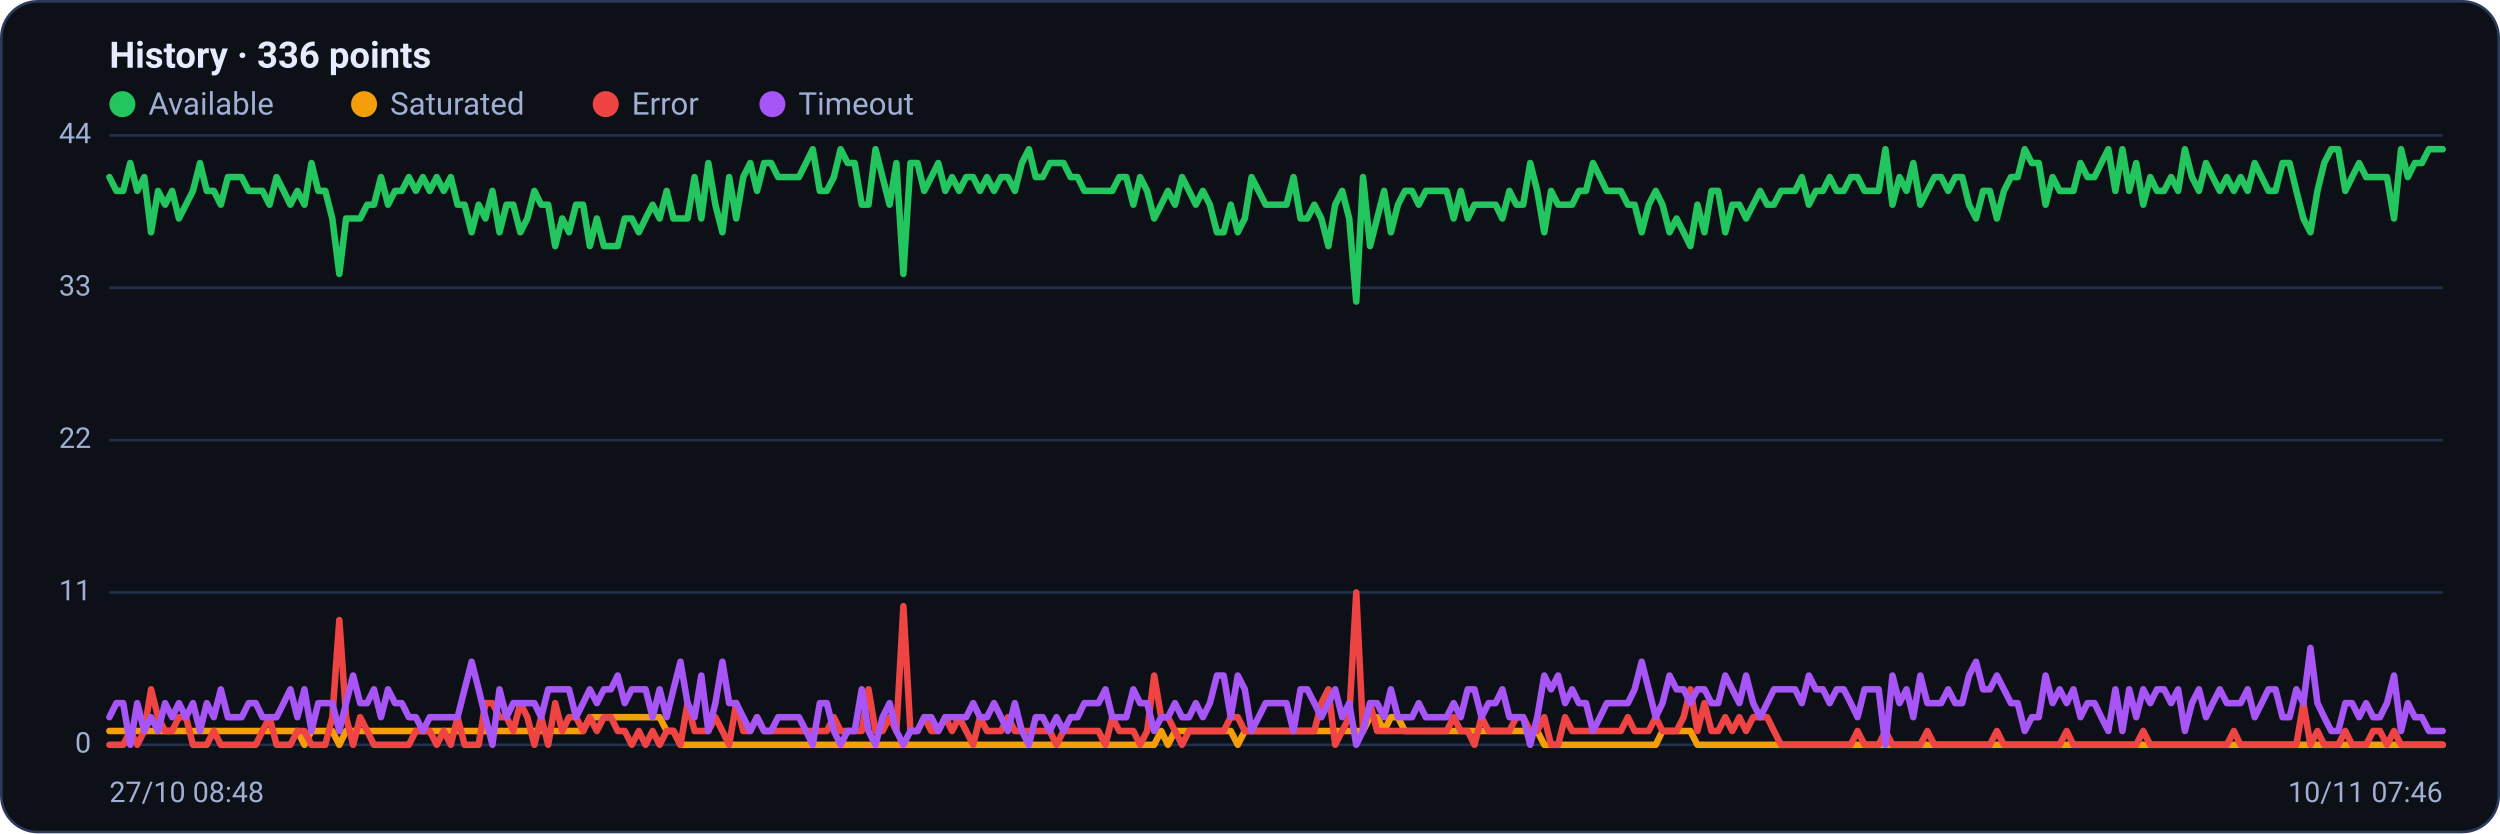
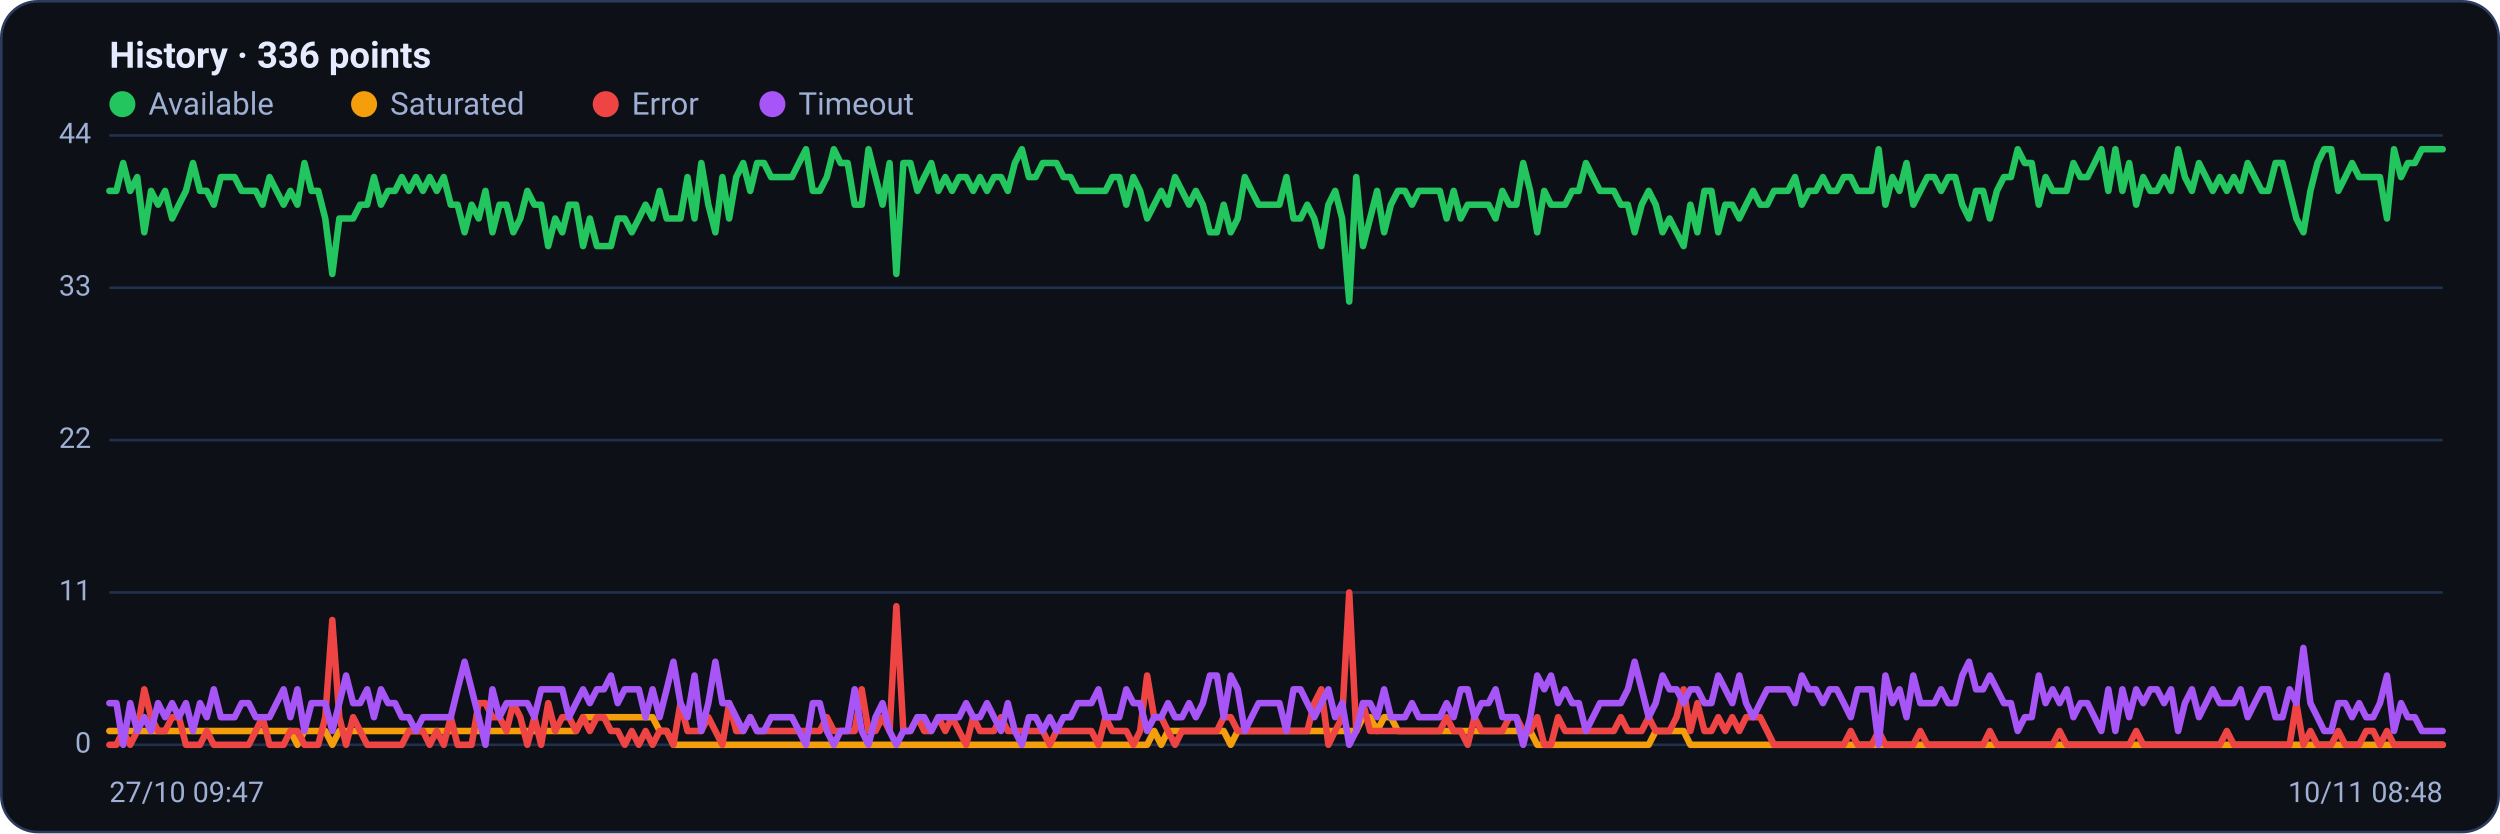
<svg xmlns="http://www.w3.org/2000/svg" viewBox="0 0 960 320" width="960" height="320" font-family="Segoe UI, system-ui, -apple-system, Roboto, Helvetica, Arial, sans-serif" role="img" aria-label="Availability history per region">
  <rect x="0.5" y="0.5" width="959" height="319" rx="14" fill="#0d1117" stroke="#2c3a5e" />
  <text x="42" y="26" font-size="14" font-weight="600" fill="#e6ecff">History · 336 points</text>
  <circle cx="47" cy="40" r="5" fill="#22c55e" />
  <text x="57" y="44" font-size="12" fill="#9fb0d4">Available</text>
  <circle cx="139.8" cy="40" r="5" fill="#f59e0b" />
  <text x="149.8" y="44" font-size="12" fill="#9fb0d4">Saturated</text>
  <circle cx="232.6" cy="40" r="5" fill="#ef4444" />
  <text x="242.6" y="44" font-size="12" fill="#9fb0d4">Error</text>
  <circle cx="296.6" cy="40" r="5" fill="#a855f7" />
  <text x="306.6" y="44" font-size="12" fill="#9fb0d4">Timeout</text>
  <line x1="42" y1="286.0" x2="938" y2="286.0" stroke="#21304f" stroke-width="1" />
  <text x="35" y="289.0" text-anchor="end" font-size="11" fill="#9fb0d4">0</text>
  <line x1="42" y1="227.5" x2="938" y2="227.5" stroke="#21304f" stroke-width="1" />
  <text x="35" y="230.5" text-anchor="end" font-size="11" fill="#9fb0d4">11</text>
  <line x1="42" y1="169.0" x2="938" y2="169.0" stroke="#21304f" stroke-width="1" />
  <text x="35" y="172.0" text-anchor="end" font-size="11" fill="#9fb0d4">22</text>
  <line x1="42" y1="110.5" x2="938" y2="110.5" stroke="#21304f" stroke-width="1" />
  <text x="35" y="113.5" text-anchor="end" font-size="11" fill="#9fb0d4">33</text>
  <line x1="42" y1="52.0" x2="938" y2="52.0" stroke="#21304f" stroke-width="1" />
  <text x="35" y="55.0" text-anchor="end" font-size="11" fill="#9fb0d4">44</text>
-   <polyline fill="none" stroke="#22c55e" stroke-width="2.5" stroke-linejoin="round" stroke-linecap="round" points="42.0,68.0 44.7,73.3 47.3,73.3 50.0,62.6 52.7,73.3 55.4,68.0 58.0,89.2 60.7,73.3 63.4,78.6 66.1,73.3 68.7,83.9 71.4,78.6 74.1,73.3 76.8,62.6 79.4,73.3 82.1,73.3 84.8,78.6 87.5,68.0 90.1,68.0 92.8,68.0 95.5,73.3 98.2,73.3 100.8,73.3 103.5,78.6 106.2,68.0 108.9,73.3 111.5,78.6 114.2,73.3 116.9,78.6 119.6,62.6 122.2,73.3 124.9,73.3 127.6,83.9 130.3,105.2 132.9,83.9 135.6,83.9 138.3,83.9 141.0,78.6 143.6,78.6 146.3,68.0 149.0,78.6 151.7,73.3 154.3,73.3 157.0,68.0 159.7,73.3 162.4,68.0 165.0,73.3 167.7,68.0 170.4,73.3 173.1,68.0 175.7,78.6 178.4,78.6 181.1,89.2 183.8,78.6 186.4,83.9 189.1,73.3 191.8,89.2 194.5,78.6 197.1,78.6 199.8,89.2 202.5,83.9 205.2,73.3 207.8,78.6 210.5,78.6 213.2,94.5 215.9,83.9 218.5,89.2 221.2,78.6 223.9,78.6 226.5,94.5 229.2,83.9 231.9,94.5 234.6,94.5 237.2,94.5 239.9,83.9 242.6,83.9 245.3,89.2 247.9,83.9 250.6,78.6 253.3,83.9 256.0,73.3 258.6,83.9 261.3,83.9 264.0,83.9 266.7,68.0 269.3,83.9 272.0,62.6 274.7,78.6 277.4,89.2 280.0,68.0 282.7,83.9 285.4,68.0 288.1,62.6 290.7,73.3 293.4,62.6 296.1,62.6 298.8,68.0 301.4,68.0 304.1,68.0 306.8,68.0 309.5,62.6 312.1,57.3 314.8,73.3 317.5,73.3 320.2,68.0 322.8,57.3 325.5,62.6 328.2,62.6 330.9,78.6 333.5,78.6 336.2,57.3 338.9,68.0 341.6,78.6 344.2,62.6 346.9,105.2 349.6,62.6 352.3,62.6 354.9,73.3 357.6,68.0 360.3,62.6 363.0,73.3 365.6,68.0 368.3,73.3 371.0,68.0 373.7,68.0 376.3,73.3 379.0,68.0 381.7,73.3 384.4,68.0 387.0,68.0 389.7,73.3 392.4,62.6 395.1,57.3 397.7,68.0 400.4,68.0 403.1,62.6 405.7,62.6 408.4,62.6 411.1,68.0 413.8,68.0 416.4,73.3 419.1,73.3 421.8,73.3 424.5,73.3 427.1,73.3 429.8,68.0 432.5,68.0 435.2,78.6 437.8,68.0 440.5,73.3 443.2,83.9 445.9,78.6 448.5,73.3 451.2,78.6 453.9,68.0 456.6,73.3 459.2,78.6 461.9,73.3 464.6,78.6 467.3,89.2 469.9,89.2 472.6,78.6 475.3,89.2 478.0,83.9 480.6,68.0 483.3,73.3 486.0,78.6 488.7,78.6 491.3,78.6 494.0,78.6 496.7,68.0 499.4,83.9 502.0,83.9 504.7,78.6 507.4,83.9 510.1,94.5 512.7,78.6 515.4,73.3 518.1,83.9 520.8,115.8 523.4,68.0 526.1,94.5 528.8,83.9 531.5,73.3 534.1,89.2 536.8,78.6 539.5,73.3 542.2,73.3 544.8,78.6 547.5,73.3 550.2,73.3 552.9,73.3 555.5,73.3 558.2,83.9 560.9,73.3 563.6,83.9 566.2,78.6 568.9,78.6 571.6,78.6 574.3,78.6 576.9,83.9 579.6,73.3 582.3,78.6 584.9,78.6 587.6,62.6 590.3,73.3 593.0,89.2 595.6,73.3 598.3,78.6 601.0,78.6 603.7,78.6 606.3,73.3 609.0,73.3 611.7,62.6 614.4,68.0 617.0,73.3 619.7,73.3 622.4,73.3 625.1,78.6 627.7,78.6 630.4,89.2 633.1,78.6 635.8,73.3 638.4,78.6 641.1,89.2 643.8,83.9 646.5,89.2 649.1,94.5 651.8,78.6 654.5,89.2 657.2,73.3 659.8,73.3 662.5,89.2 665.2,78.6 667.9,78.6 670.5,83.9 673.2,78.6 675.9,73.3 678.6,78.6 681.2,78.6 683.9,73.3 686.6,73.3 689.3,73.3 691.9,68.0 694.6,78.6 697.3,73.3 700.0,73.3 702.6,68.0 705.3,73.3 708.0,73.3 710.7,68.0 713.3,68.0 716.0,73.3 718.7,73.3 721.4,73.3 724.0,57.3 726.7,78.6 729.4,68.0 732.1,73.3 734.7,62.6 737.4,78.6 740.1,73.3 742.8,68.0 745.4,68.0 748.1,73.3 750.8,68.0 753.5,68.0 756.1,78.6 758.8,83.9 761.5,73.3 764.1,73.3 766.8,83.9 769.5,73.3 772.2,68.0 774.8,68.0 777.5,57.3 780.2,62.6 782.9,62.6 785.5,78.6 788.2,68.0 790.9,73.3 793.6,73.3 796.2,73.3 798.9,62.6 801.6,68.0 804.3,68.0 806.9,62.6 809.6,57.3 812.3,73.3 815.0,57.3 817.6,73.3 820.3,62.6 823.0,78.6 825.7,68.0 828.3,73.3 831.0,73.3 833.7,68.0 836.4,73.3 839.0,57.3 841.7,68.0 844.4,73.3 847.1,62.6 849.7,68.0 852.4,73.3 855.1,68.0 857.8,73.3 860.4,68.0 863.1,73.3 865.8,62.6 868.5,68.0 871.1,73.3 873.8,73.3 876.5,62.6 879.2,62.6 881.8,73.3 884.5,83.9 887.2,89.2 889.9,73.3 892.5,62.6 895.2,57.3 897.9,57.3 900.6,73.3 903.2,68.0 905.9,62.6 908.6,68.0 911.3,68.0 913.9,68.0 916.6,68.0 919.3,83.9 922.0,57.3 924.6,68.0 927.3,62.6 930.0,62.6 932.7,57.3 935.3,57.3 938.0,57.3" />
-   <polyline fill="none" stroke="#f59e0b" stroke-width="2.5" stroke-linejoin="round" stroke-linecap="round" points="42.0,280.7 44.7,280.7 47.3,280.7 50.0,280.7 52.7,280.7 55.4,280.7 58.0,280.7 60.7,280.7 63.4,280.7 66.1,280.7 68.7,280.7 71.4,280.7 74.1,280.7 76.8,280.7 79.4,280.7 82.1,280.7 84.8,280.7 87.5,280.7 90.1,280.7 92.8,280.7 95.5,280.7 98.2,280.7 100.8,280.7 103.5,280.7 106.2,280.7 108.9,280.7 111.5,280.7 114.2,280.7 116.9,286.0 119.6,280.7 122.2,280.7 124.9,280.7 127.6,280.7 130.3,286.0 132.9,280.7 135.6,280.7 138.3,280.7 141.0,280.7 143.6,280.7 146.3,280.7 149.0,280.7 151.7,280.7 154.3,280.7 157.0,280.7 159.7,280.7 162.4,280.7 165.0,280.7 167.7,280.7 170.4,280.7 173.1,280.7 175.7,280.7 178.4,280.7 181.1,280.7 183.8,280.7 186.4,280.7 189.1,280.7 191.8,280.7 194.5,280.7 197.1,280.7 199.8,280.7 202.5,280.7 205.2,280.7 207.8,280.7 210.5,280.7 213.2,280.7 215.9,280.7 218.5,280.7 221.2,280.7 223.9,280.7 226.5,275.4 229.2,275.4 231.9,275.4 234.6,275.4 237.2,275.4 239.9,275.4 242.6,275.4 245.3,275.4 247.9,275.4 250.6,275.4 253.3,275.4 256.0,280.7 258.6,280.7 261.3,286.0 264.0,286.0 266.7,286.0 269.3,286.0 272.0,286.0 274.7,286.0 277.4,286.0 280.0,286.0 282.7,286.0 285.4,286.0 288.1,286.0 290.7,286.0 293.4,286.0 296.1,286.0 298.8,286.0 301.4,286.0 304.1,286.0 306.8,286.0 309.5,286.0 312.1,286.0 314.8,286.0 317.5,286.0 320.2,286.0 322.8,286.0 325.5,286.0 328.2,286.0 330.9,286.0 333.5,286.0 336.2,286.0 338.9,286.0 341.6,286.0 344.2,286.0 346.9,286.0 349.6,286.0 352.3,286.0 354.9,286.0 357.6,286.0 360.3,286.0 363.0,286.0 365.6,286.0 368.3,286.0 371.0,286.0 373.7,286.0 376.3,286.0 379.0,286.0 381.7,286.0 384.4,286.0 387.0,286.0 389.7,286.0 392.4,286.0 395.1,286.0 397.7,286.0 400.4,286.0 403.1,286.0 405.7,286.0 408.4,286.0 411.1,286.0 413.8,286.0 416.4,286.0 419.1,286.0 421.8,286.0 424.5,286.0 427.1,286.0 429.8,286.0 432.5,286.0 435.2,286.0 437.8,286.0 440.5,286.0 443.2,286.0 445.9,280.7 448.5,286.0 451.2,280.7 453.9,280.7 456.6,280.7 459.2,280.7 461.9,280.7 464.6,280.7 467.3,280.7 469.9,280.7 472.6,280.7 475.3,286.0 478.0,280.7 480.6,280.7 483.3,280.7 486.0,280.7 488.7,280.7 491.3,280.7 494.0,280.7 496.7,280.7 499.4,280.7 502.0,280.7 504.7,280.7 507.4,280.7 510.1,280.7 512.7,280.7 515.4,280.7 518.1,280.7 520.8,280.7 523.4,280.7 526.1,275.4 528.8,275.4 531.5,280.7 534.1,275.4 536.8,275.4 539.5,280.7 542.2,280.7 544.8,280.7 547.5,280.7 550.2,280.7 552.9,280.7 555.5,280.7 558.2,280.7 560.9,280.7 563.6,280.7 566.2,280.7 568.9,280.7 571.6,280.7 574.3,280.7 576.9,280.7 579.6,280.7 582.3,280.7 584.9,280.7 587.6,280.7 590.3,280.7 593.0,286.0 595.6,286.0 598.3,286.0 601.0,286.0 603.7,286.0 606.3,286.0 609.0,286.0 611.7,286.0 614.4,286.0 617.0,286.0 619.7,286.0 622.4,286.0 625.1,286.0 627.7,286.0 630.4,286.0 633.1,286.0 635.8,286.0 638.4,280.7 641.1,280.7 643.8,280.7 646.5,280.7 649.1,280.7 651.8,286.0 654.5,286.0 657.2,286.0 659.8,286.0 662.5,286.0 665.2,286.0 667.9,286.0 670.5,286.0 673.2,286.0 675.9,286.0 678.6,286.0 681.2,286.0 683.9,286.0 686.6,286.0 689.3,286.0 691.9,286.0 694.6,286.0 697.3,286.0 700.0,286.0 702.6,286.0 705.3,286.0 708.0,286.0 710.7,286.0 713.3,286.0 716.0,286.0 718.7,286.0 721.4,286.0 724.0,286.0 726.7,286.0 729.4,286.0 732.1,286.0 734.7,286.0 737.4,286.0 740.1,286.0 742.8,286.0 745.4,286.0 748.1,286.0 750.8,286.0 753.5,286.0 756.1,286.0 758.8,286.0 761.5,286.0 764.1,286.0 766.8,286.0 769.5,286.0 772.2,286.0 774.8,286.0 777.5,286.0 780.2,286.0 782.9,286.0 785.5,286.0 788.2,286.0 790.9,286.0 793.6,286.0 796.2,286.0 798.9,286.0 801.6,286.0 804.3,286.0 806.9,286.0 809.6,286.0 812.3,286.0 815.0,286.0 817.6,286.0 820.3,286.0 823.0,286.0 825.7,286.0 828.3,286.0 831.0,286.0 833.7,286.0 836.4,286.0 839.0,286.0 841.7,286.0 844.4,286.0 847.1,286.0 849.7,286.0 852.4,286.0 855.1,286.0 857.8,286.0 860.4,286.0 863.1,286.0 865.8,286.0 868.5,286.0 871.1,286.0 873.8,286.0 876.5,286.0 879.2,286.0 881.8,286.0 884.5,286.0 887.2,286.0 889.9,286.0 892.5,286.0 895.2,286.0 897.9,286.0 900.6,286.0 903.2,286.0 905.9,286.0 908.6,286.0 911.3,286.0 913.9,286.0 916.6,286.0 919.3,286.0 922.0,286.0 924.6,286.0 927.3,286.0 930.0,286.0 932.7,286.0 935.3,286.0 938.0,286.0" />
-   <polyline fill="none" stroke="#ef4444" stroke-width="2.5" stroke-linejoin="round" stroke-linecap="round" points="42.0,286.0 44.7,286.0 47.3,286.0 50.0,280.7 52.7,286.0 55.4,280.7 58.0,264.7 60.7,275.4 63.4,280.7 66.1,280.7 68.7,275.4 71.4,275.4 74.1,286.0 76.8,286.0 79.4,286.0 82.1,280.7 84.8,286.0 87.5,286.0 90.1,286.0 92.8,286.0 95.5,286.0 98.2,286.0 100.8,280.7 103.5,275.4 106.2,286.0 108.9,286.0 111.5,286.0 114.2,280.7 116.9,280.7 119.6,286.0 122.2,286.0 124.9,286.0 127.6,275.4 130.3,238.1 132.9,275.4 135.6,286.0 138.3,275.4 141.0,280.7 143.6,286.0 146.3,286.0 149.0,286.0 151.7,286.0 154.3,286.0 157.0,286.0 159.7,280.7 162.4,280.7 165.0,280.7 167.7,286.0 170.4,280.7 173.1,286.0 175.7,275.4 178.4,286.0 181.1,286.0 183.8,286.0 186.4,270.0 189.1,270.0 191.8,275.4 194.5,275.4 197.1,280.7 199.8,270.0 202.5,275.4 205.2,286.0 207.8,275.4 210.5,286.0 213.2,270.0 215.9,280.7 218.5,275.4 221.2,275.4 223.9,280.7 226.5,275.4 229.2,280.7 231.9,275.4 234.6,275.4 237.2,280.7 239.9,280.7 242.6,286.0 245.3,280.7 247.9,286.0 250.6,280.7 253.3,286.0 256.0,280.7 258.6,280.7 261.3,286.0 264.0,270.0 266.7,280.7 269.3,280.7 272.0,280.7 274.7,275.4 277.4,280.7 280.0,286.0 282.7,270.0 285.4,280.7 288.1,280.7 290.7,275.4 293.4,280.7 296.1,280.7 298.8,280.7 301.4,280.7 304.1,280.7 306.8,280.7 309.5,280.7 312.1,280.7 314.8,280.7 317.5,280.7 320.2,275.4 322.8,280.7 325.5,280.7 328.2,280.7 330.9,280.7 333.5,264.7 336.2,280.7 338.9,280.7 341.6,275.4 344.2,280.7 346.9,232.8 349.6,280.7 352.3,280.7 354.9,275.4 357.6,280.7 360.3,280.7 363.0,275.4 365.6,280.7 368.3,275.4 371.0,280.7 373.7,286.0 376.3,275.4 379.0,280.7 381.7,280.7 384.4,280.7 387.0,275.4 389.7,280.7 392.4,280.7 395.1,280.7 397.7,280.7 400.4,280.7 403.1,280.7 405.7,286.0 408.4,280.7 411.1,280.7 413.8,280.7 416.4,280.7 419.1,280.7 421.8,280.7 424.5,286.0 427.1,275.4 429.8,280.7 432.5,280.7 435.2,280.7 437.8,286.0 440.5,280.7 443.2,259.4 445.9,275.4 448.5,275.4 451.2,280.7 453.9,286.0 456.6,280.7 459.2,280.7 461.9,280.7 464.6,280.7 467.3,280.7 469.9,280.7 472.6,275.4 475.3,275.4 478.0,280.7 480.6,280.7 483.3,280.7 486.0,280.7 488.7,280.7 491.3,280.7 494.0,280.7 496.7,280.7 499.4,280.7 502.0,280.7 504.7,280.7 507.4,270.0 510.1,264.7 512.7,286.0 515.4,280.7 518.1,275.4 520.8,227.5 523.4,280.7 526.1,270.0 528.8,280.7 531.5,280.7 534.1,280.7 536.8,280.7 539.5,280.7 542.2,280.7 544.8,280.7 547.5,280.7 550.2,280.7 552.9,280.7 555.5,280.7 558.2,275.4 560.9,280.7 563.6,280.7 566.2,286.0 568.9,275.4 571.6,280.7 574.3,280.7 576.9,280.7 579.6,280.7 582.3,275.4 584.9,275.4 587.6,280.7 590.3,280.7 593.0,275.4 595.6,286.0 598.3,286.0 601.0,275.4 603.7,280.7 606.3,280.7 609.0,280.7 611.7,280.7 614.4,280.7 617.0,280.7 619.7,280.7 622.4,280.7 625.1,275.4 627.7,280.7 630.4,280.7 633.1,280.7 635.8,275.4 638.4,280.7 641.1,280.7 643.8,280.7 646.5,275.4 649.1,264.7 651.8,280.7 654.5,270.0 657.2,280.7 659.8,280.7 662.5,275.4 665.2,280.7 667.9,275.4 670.5,280.7 673.2,275.4 675.9,275.4 678.6,275.4 681.2,280.7 683.9,286.0 686.6,286.0 689.3,286.0 691.9,286.0 694.6,286.0 697.3,286.0 700.0,286.0 702.6,286.0 705.3,286.0 708.0,286.0 710.7,286.0 713.3,280.7 716.0,286.0 718.7,286.0 721.4,286.0 724.0,280.7 726.7,286.0 729.4,286.0 732.1,286.0 734.7,286.0 737.4,286.0 740.1,280.7 742.8,286.0 745.4,286.0 748.1,286.0 750.8,286.0 753.5,286.0 756.1,286.0 758.8,286.0 761.5,286.0 764.1,286.0 766.8,280.7 769.5,286.0 772.2,286.0 774.8,286.0 777.5,286.0 780.2,286.0 782.9,286.0 785.5,286.0 788.2,286.0 790.9,286.0 793.6,280.7 796.2,286.0 798.9,286.0 801.6,286.0 804.3,286.0 806.9,286.0 809.6,286.0 812.3,286.0 815.0,286.0 817.6,286.0 820.3,286.0 823.0,280.7 825.7,286.0 828.3,286.0 831.0,286.0 833.7,286.0 836.4,286.0 839.0,286.0 841.7,286.0 844.4,286.0 847.1,286.0 849.7,286.0 852.4,286.0 855.1,286.0 857.8,280.7 860.4,286.0 863.1,286.0 865.8,286.0 868.5,286.0 871.1,286.0 873.8,286.0 876.5,286.0 879.2,286.0 881.8,286.0 884.5,270.0 887.2,286.0 889.9,280.7 892.5,286.0 895.2,286.0 897.9,286.0 900.6,280.7 903.2,286.0 905.9,286.0 908.6,286.0 911.3,280.7 913.9,280.7 916.6,286.0 919.3,280.7 922.0,286.0 924.6,286.0 927.3,286.0 930.0,286.0 932.7,286.0 935.3,286.0 938.0,286.0" />
-   <polyline fill="none" stroke="#a855f7" stroke-width="2.5" stroke-linejoin="round" stroke-linecap="round" points="42.0,275.4 44.7,270.0 47.3,270.0 50.0,286.0 52.7,270.0 55.4,280.7 58.0,275.4 60.7,280.7 63.4,270.0 66.1,275.4 68.7,270.0 71.4,275.4 74.1,270.0 76.8,280.7 79.4,270.0 82.1,275.4 84.8,264.7 87.5,275.4 90.1,275.4 92.8,275.4 95.5,270.0 98.2,270.0 100.8,275.4 103.5,275.4 106.2,275.4 108.9,270.0 111.5,264.7 114.2,275.4 116.9,264.7 119.6,280.7 122.2,270.0 124.9,270.0 127.6,270.0 130.3,280.7 132.9,270.0 135.6,259.4 138.3,270.0 141.0,270.0 143.6,264.7 146.3,275.4 149.0,264.7 151.7,270.0 154.3,270.0 157.0,275.4 159.7,275.4 162.4,280.7 165.0,275.4 167.7,275.4 170.4,275.4 173.1,275.4 175.7,275.4 178.4,264.7 181.1,254.1 183.8,264.7 186.4,275.4 189.1,286.0 191.8,264.7 194.5,275.4 197.1,270.0 199.8,270.0 202.5,270.0 205.2,270.0 207.8,275.4 210.5,264.7 213.2,264.7 215.9,264.7 218.5,264.7 221.2,275.4 223.9,270.0 226.5,264.7 229.2,270.0 231.9,264.7 234.6,264.7 237.2,259.4 239.9,270.0 242.6,264.7 245.3,264.7 247.9,264.7 250.6,275.4 253.3,264.7 256.0,275.4 258.6,264.7 261.3,254.1 264.0,270.0 266.7,275.4 269.3,259.4 272.0,280.7 274.7,270.0 277.4,254.1 280.0,270.0 282.7,270.0 285.4,275.4 288.1,280.7 290.7,275.4 293.4,280.7 296.1,280.7 298.8,275.4 301.4,275.4 304.1,275.4 306.8,275.4 309.5,280.7 312.1,286.0 314.8,270.0 317.5,270.0 320.2,280.7 322.8,286.0 325.5,280.7 328.2,280.7 330.9,264.7 333.5,280.7 336.2,286.0 338.9,275.4 341.6,270.0 344.2,280.7 346.9,286.0 349.6,280.7 352.3,280.7 354.9,275.4 357.6,275.4 360.3,280.7 363.0,275.4 365.6,275.4 368.3,275.4 371.0,275.4 373.7,270.0 376.3,275.4 379.0,275.4 381.7,270.0 384.4,275.4 387.0,280.7 389.7,270.0 392.4,280.7 395.1,286.0 397.7,275.4 400.4,275.4 403.1,280.7 405.7,275.4 408.4,280.7 411.1,275.4 413.8,275.4 416.4,270.0 419.1,270.0 421.8,270.0 424.5,264.7 427.1,275.4 429.8,275.4 432.5,275.4 435.2,264.7 437.8,270.0 440.5,270.0 443.2,280.7 445.9,275.4 448.5,275.4 451.2,270.0 453.9,275.4 456.6,275.4 459.2,270.0 461.9,275.4 464.6,270.0 467.3,259.4 469.9,259.4 472.6,275.4 475.3,259.4 478.0,264.7 480.6,280.7 483.3,275.4 486.0,270.0 488.7,270.0 491.3,270.0 494.0,270.0 496.7,280.7 499.4,264.7 502.0,264.7 504.7,270.0 507.4,275.4 510.1,270.0 512.7,264.7 515.4,275.4 518.1,270.0 520.8,286.0 523.4,280.7 526.1,270.0 528.8,270.0 531.5,275.4 534.1,264.7 536.8,275.4 539.5,275.4 542.2,275.4 544.8,270.0 547.5,275.4 550.2,275.4 552.9,275.4 555.5,275.4 558.2,270.0 560.9,275.4 563.6,264.7 566.2,264.7 568.9,275.4 571.6,270.0 574.3,270.0 576.9,264.7 579.6,275.4 582.3,275.4 584.9,275.4 587.6,286.0 590.3,275.4 593.0,259.4 595.6,264.7 598.3,259.4 601.0,270.0 603.7,264.7 606.3,270.0 609.0,270.0 611.7,280.7 614.4,275.4 617.0,270.0 619.7,270.0 622.4,270.0 625.1,270.0 627.7,264.7 630.4,254.1 633.1,264.7 635.8,275.4 638.4,270.0 641.1,259.4 643.8,264.7 646.5,264.7 649.1,270.0 651.8,264.7 654.5,264.7 657.2,270.0 659.8,270.0 662.5,259.4 665.2,264.7 667.9,270.0 670.5,259.4 673.2,270.0 675.9,275.4 678.6,270.0 681.2,264.7 683.9,264.7 686.6,264.7 689.3,264.7 691.9,270.0 694.6,259.4 697.3,264.7 700.0,264.7 702.6,270.0 705.3,264.7 708.0,264.7 710.7,270.0 713.3,275.4 716.0,264.7 718.7,264.7 721.4,264.7 724.0,286.0 726.7,259.4 729.4,270.0 732.1,264.7 734.7,275.4 737.4,259.4 740.1,270.0 742.8,270.0 745.4,270.0 748.1,264.7 750.8,270.0 753.5,270.0 756.1,259.4 758.8,254.1 761.5,264.7 764.1,264.7 766.8,259.4 769.5,264.7 772.2,270.0 774.8,270.0 777.5,280.7 780.2,275.4 782.9,275.4 785.5,259.4 788.2,270.0 790.9,264.7 793.6,270.0 796.2,264.7 798.9,275.4 801.6,270.0 804.3,270.0 806.9,275.4 809.6,280.7 812.3,264.7 815.0,280.7 817.6,264.7 820.3,275.4 823.0,264.7 825.7,270.0 828.3,264.7 831.0,264.7 833.7,270.0 836.4,264.7 839.0,280.7 841.7,270.0 844.4,264.7 847.1,275.4 849.7,270.0 852.4,264.7 855.1,270.0 857.8,270.0 860.4,270.0 863.1,264.7 865.8,275.4 868.5,270.0 871.1,264.7 873.8,264.7 876.5,275.4 879.2,275.4 881.8,264.7 884.5,270.0 887.2,248.8 889.9,270.0 892.5,275.4 895.2,280.7 897.9,280.7 900.6,270.0 903.2,270.0 905.9,275.4 908.6,270.0 911.3,275.4 913.9,275.4 916.6,270.0 919.3,259.4 922.0,280.7 924.6,270.0 927.3,275.4 930.0,275.4 932.7,280.7 935.3,280.7 938.0,280.7" />
-   <text x="42" y="308" font-size="11" fill="#9fb0d4">27/10 08:48</text>
-   <text x="938" y="308" text-anchor="end" font-size="11" fill="#9fb0d4">10/11 07:46</text>
+   <polyline fill="none" stroke="#22c55e" stroke-width="2.5" stroke-linejoin="round" stroke-linecap="round" points="42.0,73.3 44.7,73.3 47.3,62.6 50.0,73.3 52.7,68.0 55.4,89.2 58.0,73.3 60.7,78.6 63.4,73.3 66.1,83.9 68.7,78.6 71.4,73.3 74.1,62.6 76.8,73.3 79.4,73.3 82.1,78.6 84.8,68.0 87.5,68.0 90.1,68.0 92.8,73.3 95.5,73.3 98.2,73.3 100.8,78.6 103.5,68.0 106.2,73.3 108.9,78.6 111.5,73.3 114.2,78.6 116.9,62.6 119.6,73.3 122.2,73.3 124.9,83.9 127.6,105.2 130.3,83.9 132.9,83.9 135.6,83.9 138.3,78.6 141.0,78.6 143.6,68.0 146.3,78.6 149.0,73.3 151.7,73.3 154.3,68.0 157.0,73.3 159.7,68.0 162.4,73.3 165.0,68.0 167.7,73.3 170.4,68.0 173.1,78.6 175.7,78.6 178.4,89.2 181.1,78.6 183.8,83.9 186.4,73.3 189.1,89.2 191.8,78.6 194.5,78.6 197.1,89.2 199.8,83.9 202.5,73.3 205.2,78.6 207.8,78.6 210.5,94.5 213.2,83.9 215.9,89.2 218.5,78.6 221.2,78.6 223.9,94.5 226.5,83.9 229.2,94.5 231.9,94.5 234.6,94.5 237.2,83.9 239.9,83.9 242.6,89.2 245.3,83.9 247.9,78.6 250.6,83.9 253.3,73.3 256.0,83.9 258.6,83.9 261.3,83.9 264.0,68.0 266.7,83.9 269.3,62.6 272.0,78.6 274.7,89.2 277.4,68.0 280.0,83.9 282.7,68.0 285.4,62.6 288.1,73.3 290.7,62.6 293.4,62.6 296.1,68.0 298.8,68.0 301.4,68.0 304.1,68.0 306.8,62.6 309.5,57.3 312.1,73.3 314.8,73.3 317.5,68.0 320.2,57.3 322.8,62.6 325.5,62.6 328.2,78.6 330.9,78.6 333.5,57.3 336.2,68.0 338.9,78.6 341.6,62.6 344.2,105.2 346.9,62.6 349.6,62.6 352.3,73.3 354.9,68.0 357.6,62.6 360.3,73.3 363.0,68.0 365.6,73.3 368.3,68.0 371.0,68.0 373.7,73.3 376.3,68.0 379.0,73.3 381.7,68.0 384.4,68.0 387.0,73.3 389.7,62.6 392.4,57.3 395.1,68.0 397.7,68.0 400.4,62.6 403.1,62.6 405.7,62.6 408.4,68.0 411.1,68.0 413.8,73.3 416.4,73.3 419.1,73.3 421.8,73.3 424.5,73.3 427.1,68.0 429.8,68.0 432.5,78.6 435.2,68.0 437.8,73.3 440.5,83.9 443.2,78.6 445.9,73.3 448.5,78.6 451.2,68.0 453.9,73.3 456.6,78.6 459.2,73.3 461.9,78.6 464.6,89.2 467.3,89.2 469.9,78.6 472.6,89.2 475.3,83.9 478.0,68.0 480.6,73.3 483.3,78.6 486.0,78.6 488.7,78.6 491.3,78.6 494.0,68.0 496.7,83.9 499.4,83.9 502.0,78.6 504.7,83.9 507.4,94.5 510.1,78.6 512.7,73.3 515.4,83.9 518.1,115.8 520.8,68.0 523.4,94.5 526.1,83.9 528.8,73.3 531.5,89.2 534.1,78.6 536.8,73.3 539.5,73.3 542.2,78.6 544.8,73.3 547.5,73.3 550.2,73.3 552.9,73.3 555.5,83.9 558.2,73.3 560.9,83.9 563.6,78.6 566.2,78.6 568.9,78.6 571.6,78.6 574.3,83.9 576.9,73.3 579.6,78.6 582.3,78.6 584.9,62.6 587.6,73.3 590.3,89.2 593.0,73.3 595.6,78.6 598.3,78.6 601.0,78.6 603.7,73.3 606.3,73.3 609.0,62.6 611.7,68.0 614.4,73.3 617.0,73.3 619.7,73.3 622.4,78.6 625.1,78.6 627.7,89.2 630.4,78.6 633.1,73.3 635.8,78.6 638.4,89.2 641.1,83.9 643.8,89.2 646.5,94.5 649.1,78.6 651.8,89.2 654.5,73.3 657.2,73.3 659.8,89.2 662.5,78.6 665.2,78.6 667.9,83.9 670.5,78.6 673.2,73.3 675.9,78.6 678.6,78.6 681.2,73.3 683.9,73.3 686.6,73.3 689.3,68.0 691.9,78.6 694.6,73.3 697.3,73.3 700.0,68.0 702.6,73.3 705.3,73.3 708.0,68.0 710.7,68.0 713.3,73.3 716.0,73.3 718.7,73.3 721.4,57.3 724.0,78.6 726.7,68.0 729.4,73.3 732.1,62.6 734.7,78.6 737.4,73.3 740.1,68.0 742.8,68.0 745.4,73.3 748.1,68.0 750.8,68.0 753.5,78.6 756.1,83.9 758.8,73.3 761.5,73.3 764.1,83.9 766.8,73.3 769.5,68.0 772.2,68.0 774.8,57.3 777.5,62.6 780.2,62.6 782.9,78.6 785.5,68.0 788.2,73.3 790.9,73.3 793.6,73.3 796.2,62.6 798.9,68.0 801.6,68.0 804.3,62.6 806.9,57.3 809.6,73.3 812.3,57.3 815.0,73.3 817.6,62.6 820.3,78.6 823.0,68.0 825.7,73.3 828.3,73.3 831.0,68.0 833.7,73.3 836.4,57.3 839.0,68.0 841.7,73.3 844.4,62.6 847.1,68.0 849.7,73.3 852.4,68.0 855.1,73.3 857.8,68.0 860.4,73.3 863.1,62.6 865.8,68.0 868.5,73.3 871.1,73.3 873.8,62.6 876.5,62.6 879.2,73.3 881.8,83.9 884.5,89.2 887.2,73.3 889.9,62.6 892.5,57.3 895.2,57.3 897.9,73.3 900.6,68.0 903.2,62.6 905.9,68.0 908.6,68.0 911.3,68.0 913.9,68.0 916.6,83.9 919.3,57.3 922.0,68.0 924.6,62.6 927.3,62.6 930.0,57.3 932.7,57.3 935.3,57.3 938.0,57.3" />
+   <polyline fill="none" stroke="#f59e0b" stroke-width="2.5" stroke-linejoin="round" stroke-linecap="round" points="42.0,280.7 44.7,280.7 47.3,280.7 50.0,280.7 52.7,280.7 55.4,280.7 58.0,280.7 60.7,280.7 63.4,280.7 66.1,280.7 68.7,280.7 71.4,280.7 74.1,280.7 76.8,280.7 79.4,280.7 82.1,280.7 84.8,280.7 87.5,280.7 90.1,280.7 92.8,280.7 95.5,280.7 98.2,280.7 100.8,280.7 103.5,280.7 106.2,280.7 108.9,280.7 111.5,280.7 114.2,286.0 116.9,280.7 119.6,280.7 122.2,280.7 124.9,280.7 127.6,286.0 130.3,280.7 132.9,280.7 135.6,280.7 138.3,280.7 141.0,280.7 143.6,280.7 146.3,280.7 149.0,280.7 151.7,280.7 154.3,280.7 157.0,280.7 159.7,280.7 162.4,280.7 165.0,280.7 167.7,280.7 170.4,280.7 173.1,280.7 175.7,280.7 178.4,280.7 181.1,280.7 183.8,280.7 186.4,280.7 189.1,280.7 191.8,280.7 194.5,280.7 197.1,280.7 199.8,280.7 202.5,280.7 205.2,280.7 207.8,280.7 210.5,280.7 213.2,280.7 215.9,280.7 218.5,280.7 221.2,280.7 223.9,275.4 226.5,275.4 229.2,275.4 231.9,275.4 234.6,275.4 237.2,275.4 239.9,275.4 242.6,275.4 245.3,275.4 247.9,275.4 250.6,275.4 253.3,280.7 256.0,280.7 258.6,286.0 261.3,286.0 264.0,286.0 266.7,286.0 269.3,286.0 272.0,286.0 274.7,286.0 277.4,286.0 280.0,286.0 282.7,286.0 285.4,286.0 288.1,286.0 290.7,286.0 293.4,286.0 296.1,286.0 298.8,286.0 301.4,286.0 304.1,286.0 306.8,286.0 309.5,286.0 312.1,286.0 314.8,286.0 317.5,286.0 320.2,286.0 322.8,286.0 325.5,286.0 328.2,286.0 330.9,286.0 333.5,286.0 336.2,286.0 338.9,286.0 341.6,286.0 344.2,286.0 346.9,286.0 349.6,286.0 352.3,286.0 354.9,286.0 357.6,286.0 360.3,286.0 363.0,286.0 365.6,286.0 368.3,286.0 371.0,286.0 373.7,286.0 376.3,286.0 379.0,286.0 381.7,286.0 384.4,286.0 387.0,286.0 389.7,286.0 392.4,286.0 395.1,286.0 397.7,286.0 400.4,286.0 403.1,286.0 405.7,286.0 408.4,286.0 411.1,286.0 413.8,286.0 416.4,286.0 419.1,286.0 421.8,286.0 424.5,286.0 427.1,286.0 429.8,286.0 432.5,286.0 435.2,286.0 437.8,286.0 440.5,286.0 443.2,280.7 445.9,286.0 448.5,280.7 451.2,280.7 453.9,280.7 456.6,280.7 459.2,280.7 461.9,280.7 464.6,280.7 467.3,280.7 469.9,280.7 472.6,286.0 475.3,280.7 478.0,280.7 480.6,280.7 483.3,280.7 486.0,280.7 488.7,280.7 491.3,280.7 494.0,280.7 496.7,280.7 499.4,280.7 502.0,280.7 504.7,280.7 507.4,280.7 510.1,280.7 512.7,280.7 515.4,280.7 518.1,280.7 520.8,280.7 523.4,275.4 526.1,275.4 528.8,280.7 531.5,275.4 534.1,275.4 536.8,280.7 539.5,280.7 542.2,280.7 544.8,280.7 547.5,280.7 550.2,280.7 552.9,280.7 555.5,280.7 558.2,280.7 560.9,280.7 563.6,280.7 566.2,280.7 568.9,280.7 571.6,280.7 574.3,280.7 576.9,280.7 579.6,280.7 582.3,280.7 584.9,280.7 587.6,280.7 590.3,286.0 593.0,286.0 595.6,286.0 598.3,286.0 601.0,286.0 603.7,286.0 606.3,286.0 609.0,286.0 611.7,286.0 614.4,286.0 617.0,286.0 619.7,286.0 622.4,286.0 625.1,286.0 627.7,286.0 630.4,286.0 633.1,286.0 635.8,280.7 638.4,280.7 641.1,280.7 643.8,280.7 646.5,280.7 649.1,286.0 651.8,286.0 654.5,286.0 657.2,286.0 659.8,286.0 662.5,286.0 665.2,286.0 667.9,286.0 670.5,286.0 673.2,286.0 675.9,286.0 678.6,286.0 681.2,286.0 683.9,286.0 686.6,286.0 689.3,286.0 691.9,286.0 694.6,286.0 697.3,286.0 700.0,286.0 702.6,286.0 705.3,286.0 708.0,286.0 710.7,286.0 713.3,286.0 716.0,286.0 718.7,286.0 721.4,286.0 724.0,286.0 726.7,286.0 729.4,286.0 732.1,286.0 734.7,286.0 737.4,286.0 740.1,286.0 742.8,286.0 745.4,286.0 748.1,286.0 750.8,286.0 753.5,286.0 756.1,286.0 758.8,286.0 761.5,286.0 764.1,286.0 766.8,286.0 769.5,286.0 772.2,286.0 774.8,286.0 777.5,286.0 780.2,286.0 782.9,286.0 785.5,286.0 788.2,286.0 790.9,286.0 793.6,286.0 796.2,286.0 798.9,286.0 801.6,286.0 804.3,286.0 806.9,286.0 809.6,286.0 812.3,286.0 815.0,286.0 817.6,286.0 820.3,286.0 823.0,286.0 825.7,286.0 828.3,286.0 831.0,286.0 833.7,286.0 836.4,286.0 839.0,286.0 841.7,286.0 844.4,286.0 847.1,286.0 849.7,286.0 852.4,286.0 855.1,286.0 857.8,286.0 860.4,286.0 863.1,286.0 865.8,286.0 868.5,286.0 871.1,286.0 873.8,286.0 876.5,286.0 879.2,286.0 881.8,286.0 884.5,286.0 887.2,286.0 889.9,286.0 892.5,286.0 895.2,286.0 897.9,286.0 900.6,286.0 903.2,286.0 905.9,286.0 908.6,286.0 911.3,286.0 913.9,286.0 916.6,286.0 919.3,286.0 922.0,286.0 924.6,286.0 927.3,286.0 930.0,286.0 932.7,286.0 935.3,286.0 938.0,286.0" />
+   <polyline fill="none" stroke="#ef4444" stroke-width="2.5" stroke-linejoin="round" stroke-linecap="round" points="42.0,286.0 44.7,286.0 47.3,280.7 50.0,286.0 52.7,280.7 55.4,264.7 58.0,275.4 60.7,280.7 63.4,280.7 66.1,275.4 68.7,275.4 71.4,286.0 74.1,286.0 76.8,286.0 79.4,280.7 82.1,286.0 84.8,286.0 87.5,286.0 90.1,286.0 92.8,286.0 95.5,286.0 98.2,280.7 100.8,275.4 103.5,286.0 106.2,286.0 108.9,286.0 111.5,280.7 114.2,280.7 116.9,286.0 119.6,286.0 122.2,286.0 124.9,275.4 127.6,238.1 130.3,275.4 132.9,286.0 135.6,275.4 138.3,280.7 141.0,286.0 143.6,286.0 146.3,286.0 149.0,286.0 151.7,286.0 154.3,286.0 157.0,280.7 159.7,280.7 162.4,280.7 165.0,286.0 167.7,280.7 170.4,286.0 173.1,275.4 175.7,286.0 178.4,286.0 181.1,286.0 183.8,270.0 186.4,270.0 189.1,275.4 191.8,275.4 194.5,280.7 197.1,270.0 199.8,275.4 202.5,286.0 205.2,275.4 207.8,286.0 210.5,270.0 213.2,280.7 215.9,275.4 218.5,275.4 221.2,280.7 223.9,275.4 226.5,280.7 229.2,275.4 231.9,275.4 234.6,280.7 237.2,280.7 239.9,286.0 242.6,280.7 245.3,286.0 247.9,280.7 250.6,286.0 253.3,280.7 256.0,280.7 258.6,286.0 261.3,270.0 264.0,280.7 266.7,280.7 269.3,280.7 272.0,275.4 274.7,280.7 277.4,286.0 280.0,270.0 282.7,280.7 285.4,280.7 288.1,275.4 290.7,280.7 293.4,280.7 296.1,280.7 298.8,280.7 301.4,280.7 304.1,280.7 306.8,280.7 309.5,280.7 312.1,280.7 314.8,280.7 317.5,275.4 320.2,280.7 322.8,280.7 325.5,280.7 328.2,280.7 330.9,264.7 333.5,280.7 336.2,280.7 338.9,275.4 341.6,280.7 344.2,232.8 346.9,280.7 349.6,280.7 352.3,275.4 354.9,280.7 357.6,280.7 360.3,275.4 363.0,280.7 365.6,275.4 368.3,280.7 371.0,286.0 373.7,275.4 376.3,280.7 379.0,280.7 381.7,280.7 384.4,275.4 387.0,280.7 389.7,280.7 392.4,280.7 395.1,280.7 397.7,280.7 400.4,280.7 403.1,286.0 405.7,280.7 408.4,280.7 411.1,280.7 413.8,280.7 416.4,280.7 419.1,280.7 421.8,286.0 424.5,275.4 427.1,280.7 429.8,280.7 432.5,280.7 435.2,286.0 437.8,280.7 440.5,259.4 443.2,275.4 445.9,275.4 448.5,280.7 451.2,286.0 453.9,280.7 456.6,280.7 459.2,280.7 461.9,280.7 464.6,280.7 467.3,280.7 469.9,275.4 472.6,275.4 475.3,280.7 478.0,280.7 480.6,280.7 483.3,280.7 486.0,280.7 488.7,280.7 491.3,280.7 494.0,280.7 496.7,280.7 499.4,280.7 502.0,280.7 504.7,270.0 507.4,264.7 510.1,286.0 512.7,280.7 515.4,275.4 518.1,227.5 520.8,280.7 523.4,270.0 526.1,280.7 528.8,280.7 531.5,280.7 534.1,280.7 536.8,280.7 539.5,280.7 542.2,280.7 544.8,280.7 547.5,280.7 550.2,280.7 552.9,280.7 555.5,275.4 558.2,280.7 560.9,280.7 563.6,286.0 566.2,275.4 568.9,280.7 571.6,280.7 574.3,280.7 576.9,280.7 579.6,275.4 582.3,275.4 584.9,280.7 587.6,280.7 590.3,275.4 593.0,286.0 595.6,286.0 598.3,275.4 601.0,280.7 603.7,280.7 606.3,280.7 609.0,280.7 611.7,280.7 614.4,280.7 617.0,280.7 619.7,280.7 622.4,275.4 625.1,280.7 627.7,280.7 630.4,280.7 633.1,275.4 635.8,280.7 638.4,280.7 641.1,280.7 643.8,275.4 646.5,264.7 649.1,280.7 651.8,270.0 654.5,280.7 657.2,280.7 659.8,275.4 662.5,280.7 665.2,275.4 667.9,280.7 670.5,275.4 673.2,275.4 675.9,275.4 678.6,280.7 681.2,286.0 683.9,286.0 686.6,286.0 689.3,286.0 691.9,286.0 694.6,286.0 697.3,286.0 700.0,286.0 702.6,286.0 705.3,286.0 708.0,286.0 710.7,280.7 713.3,286.0 716.0,286.0 718.7,286.0 721.4,280.7 724.0,286.0 726.7,286.0 729.4,286.0 732.1,286.0 734.7,286.0 737.4,280.7 740.1,286.0 742.8,286.0 745.4,286.0 748.1,286.0 750.8,286.0 753.5,286.0 756.1,286.0 758.8,286.0 761.5,286.0 764.1,280.7 766.8,286.0 769.5,286.0 772.2,286.0 774.8,286.0 777.5,286.0 780.2,286.0 782.9,286.0 785.5,286.0 788.2,286.0 790.9,280.7 793.6,286.0 796.2,286.0 798.9,286.0 801.6,286.0 804.3,286.0 806.9,286.0 809.6,286.0 812.3,286.0 815.0,286.0 817.6,286.0 820.3,280.7 823.0,286.0 825.7,286.0 828.3,286.0 831.0,286.0 833.7,286.0 836.4,286.0 839.0,286.0 841.7,286.0 844.4,286.0 847.1,286.0 849.7,286.0 852.4,286.0 855.1,280.7 857.8,286.0 860.4,286.0 863.1,286.0 865.8,286.0 868.5,286.0 871.1,286.0 873.8,286.0 876.5,286.0 879.2,286.0 881.8,270.0 884.5,286.0 887.2,280.7 889.9,286.0 892.5,286.0 895.2,286.0 897.9,280.7 900.6,286.0 903.2,286.0 905.9,286.0 908.6,280.7 911.3,280.7 913.9,286.0 916.6,280.7 919.3,286.0 922.0,286.0 924.6,286.0 927.3,286.0 930.0,286.0 932.7,286.0 935.3,286.0 938.0,286.0" />
+   <polyline fill="none" stroke="#a855f7" stroke-width="2.5" stroke-linejoin="round" stroke-linecap="round" points="42.0,270.0 44.7,270.0 47.3,286.0 50.0,270.0 52.7,280.7 55.4,275.4 58.0,280.7 60.7,270.0 63.4,275.4 66.1,270.0 68.7,275.4 71.4,270.0 74.1,280.7 76.8,270.0 79.4,275.4 82.1,264.7 84.8,275.4 87.5,275.4 90.1,275.4 92.8,270.0 95.5,270.0 98.2,275.4 100.8,275.4 103.5,275.4 106.2,270.0 108.9,264.7 111.5,275.4 114.2,264.7 116.9,280.7 119.6,270.0 122.2,270.0 124.9,270.0 127.6,280.7 130.3,270.0 132.9,259.4 135.6,270.0 138.3,270.0 141.0,264.7 143.6,275.4 146.3,264.7 149.0,270.0 151.7,270.0 154.3,275.4 157.0,275.4 159.7,280.7 162.4,275.4 165.0,275.4 167.7,275.4 170.4,275.4 173.1,275.4 175.7,264.7 178.4,254.1 181.1,264.7 183.8,275.4 186.4,286.0 189.1,264.7 191.8,275.4 194.5,270.0 197.1,270.0 199.8,270.0 202.5,270.0 205.2,275.4 207.8,264.7 210.5,264.7 213.2,264.7 215.9,264.7 218.5,275.4 221.2,270.0 223.9,264.7 226.5,270.0 229.2,264.7 231.9,264.7 234.6,259.4 237.2,270.0 239.9,264.7 242.6,264.7 245.3,264.7 247.9,275.4 250.6,264.7 253.3,275.4 256.0,264.7 258.6,254.1 261.3,270.0 264.0,275.4 266.7,259.4 269.3,280.7 272.0,270.0 274.7,254.1 277.4,270.0 280.0,270.0 282.7,275.4 285.4,280.7 288.1,275.4 290.7,280.7 293.4,280.7 296.1,275.4 298.8,275.4 301.4,275.4 304.1,275.4 306.8,280.7 309.5,286.0 312.1,270.0 314.8,270.0 317.5,280.7 320.2,286.0 322.8,280.7 325.5,280.7 328.2,264.7 330.9,280.7 333.5,286.0 336.2,275.4 338.9,270.0 341.6,280.7 344.2,286.0 346.9,280.7 349.6,280.7 352.3,275.4 354.9,275.4 357.6,280.7 360.3,275.4 363.0,275.4 365.6,275.4 368.3,275.4 371.0,270.0 373.7,275.4 376.3,275.4 379.0,270.0 381.7,275.4 384.4,280.7 387.0,270.0 389.7,280.7 392.4,286.0 395.1,275.4 397.7,275.4 400.4,280.7 403.1,275.4 405.7,280.7 408.4,275.4 411.1,275.4 413.8,270.0 416.4,270.0 419.1,270.0 421.8,264.7 424.5,275.4 427.1,275.4 429.8,275.4 432.5,264.7 435.2,270.0 437.8,270.0 440.5,280.7 443.2,275.4 445.9,275.4 448.5,270.0 451.2,275.4 453.9,275.4 456.6,270.0 459.2,275.4 461.9,270.0 464.6,259.4 467.3,259.4 469.9,275.4 472.6,259.4 475.3,264.7 478.0,280.7 480.6,275.4 483.3,270.0 486.0,270.0 488.7,270.0 491.3,270.0 494.0,280.7 496.7,264.7 499.4,264.7 502.0,270.0 504.7,275.4 507.4,270.0 510.1,264.7 512.7,275.4 515.4,270.0 518.1,286.0 520.8,280.7 523.4,270.0 526.1,270.0 528.8,275.4 531.5,264.7 534.1,275.4 536.8,275.4 539.5,275.4 542.2,270.0 544.8,275.4 547.5,275.4 550.2,275.4 552.9,275.4 555.5,270.0 558.2,275.4 560.9,264.7 563.6,264.7 566.2,275.4 568.9,270.0 571.6,270.0 574.3,264.7 576.9,275.4 579.6,275.4 582.3,275.4 584.9,286.0 587.6,275.4 590.3,259.4 593.0,264.7 595.6,259.4 598.3,270.0 601.0,264.7 603.7,270.0 606.3,270.0 609.0,280.7 611.7,275.4 614.4,270.0 617.0,270.0 619.7,270.0 622.4,270.0 625.1,264.7 627.7,254.1 630.4,264.7 633.1,275.4 635.8,270.0 638.4,259.4 641.1,264.7 643.8,264.7 646.5,270.0 649.1,264.7 651.8,264.7 654.5,270.0 657.2,270.0 659.8,259.4 662.5,264.7 665.2,270.0 667.9,259.4 670.5,270.0 673.2,275.4 675.9,270.0 678.6,264.7 681.2,264.7 683.9,264.7 686.6,264.7 689.3,270.0 691.9,259.4 694.6,264.7 697.3,264.7 700.0,270.0 702.6,264.7 705.3,264.7 708.0,270.0 710.7,275.4 713.3,264.7 716.0,264.7 718.7,264.7 721.4,286.0 724.0,259.4 726.7,270.0 729.4,264.7 732.1,275.4 734.7,259.4 737.4,270.0 740.1,270.0 742.8,270.0 745.4,264.7 748.1,270.0 750.8,270.0 753.5,259.4 756.1,254.1 758.8,264.7 761.5,264.7 764.1,259.4 766.8,264.7 769.5,270.0 772.2,270.0 774.8,280.7 777.5,275.4 780.2,275.4 782.9,259.4 785.5,270.0 788.2,264.7 790.9,270.0 793.6,264.7 796.2,275.4 798.9,270.0 801.6,270.0 804.3,275.4 806.9,280.7 809.6,264.7 812.3,280.7 815.0,264.7 817.6,275.4 820.3,264.7 823.0,270.0 825.7,264.7 828.3,264.7 831.0,270.0 833.7,264.7 836.4,280.7 839.0,270.0 841.7,264.7 844.4,275.4 847.1,270.0 849.7,264.7 852.4,270.0 855.1,270.0 857.8,270.0 860.4,264.7 863.1,275.4 865.8,270.0 868.5,264.7 871.1,264.7 873.8,275.4 876.5,275.4 879.2,264.7 881.8,270.0 884.5,248.8 887.2,270.0 889.9,275.4 892.5,280.7 895.2,280.7 897.9,270.0 900.6,270.0 903.2,275.4 905.9,270.0 908.6,275.4 911.3,275.4 913.9,270.0 916.6,259.4 919.3,280.7 922.0,270.0 924.6,275.4 927.3,275.4 930.0,280.7 932.7,280.7 935.3,280.7 938.0,280.7" />
+   <text x="42" y="308" font-size="11" fill="#9fb0d4">27/10 09:47</text>
+   <text x="938" y="308" text-anchor="end" font-size="11" fill="#9fb0d4">10/11 08:48</text>
</svg>
